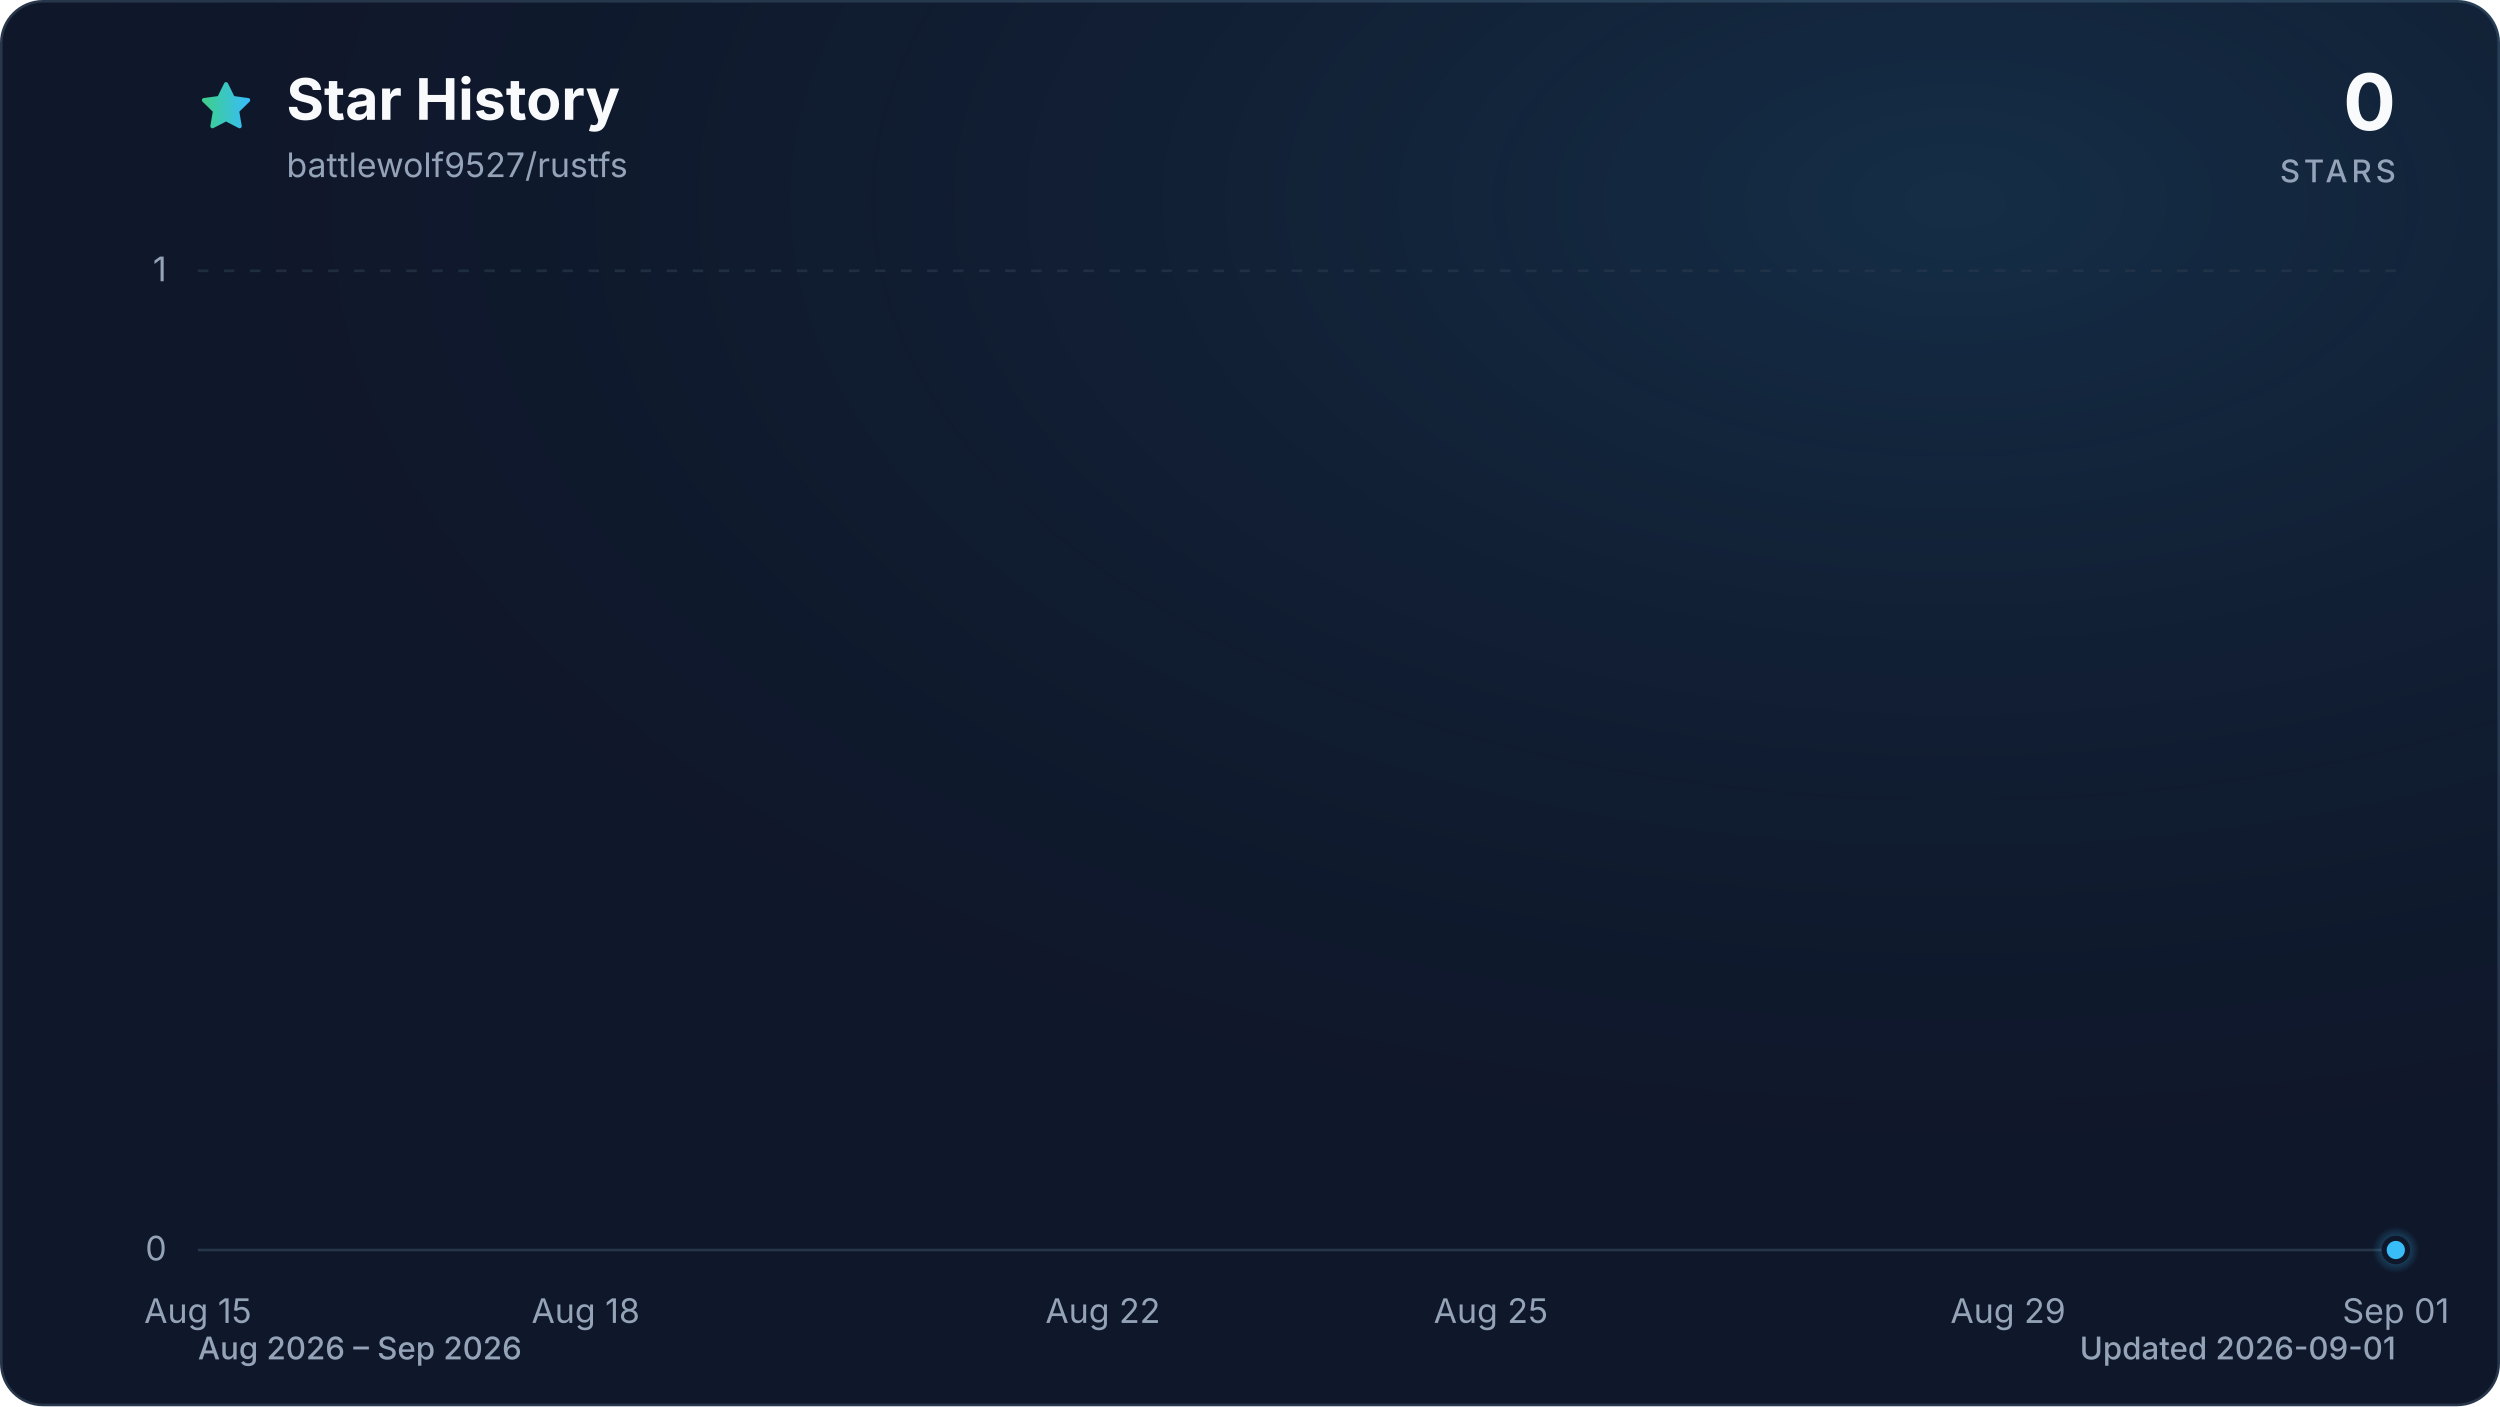
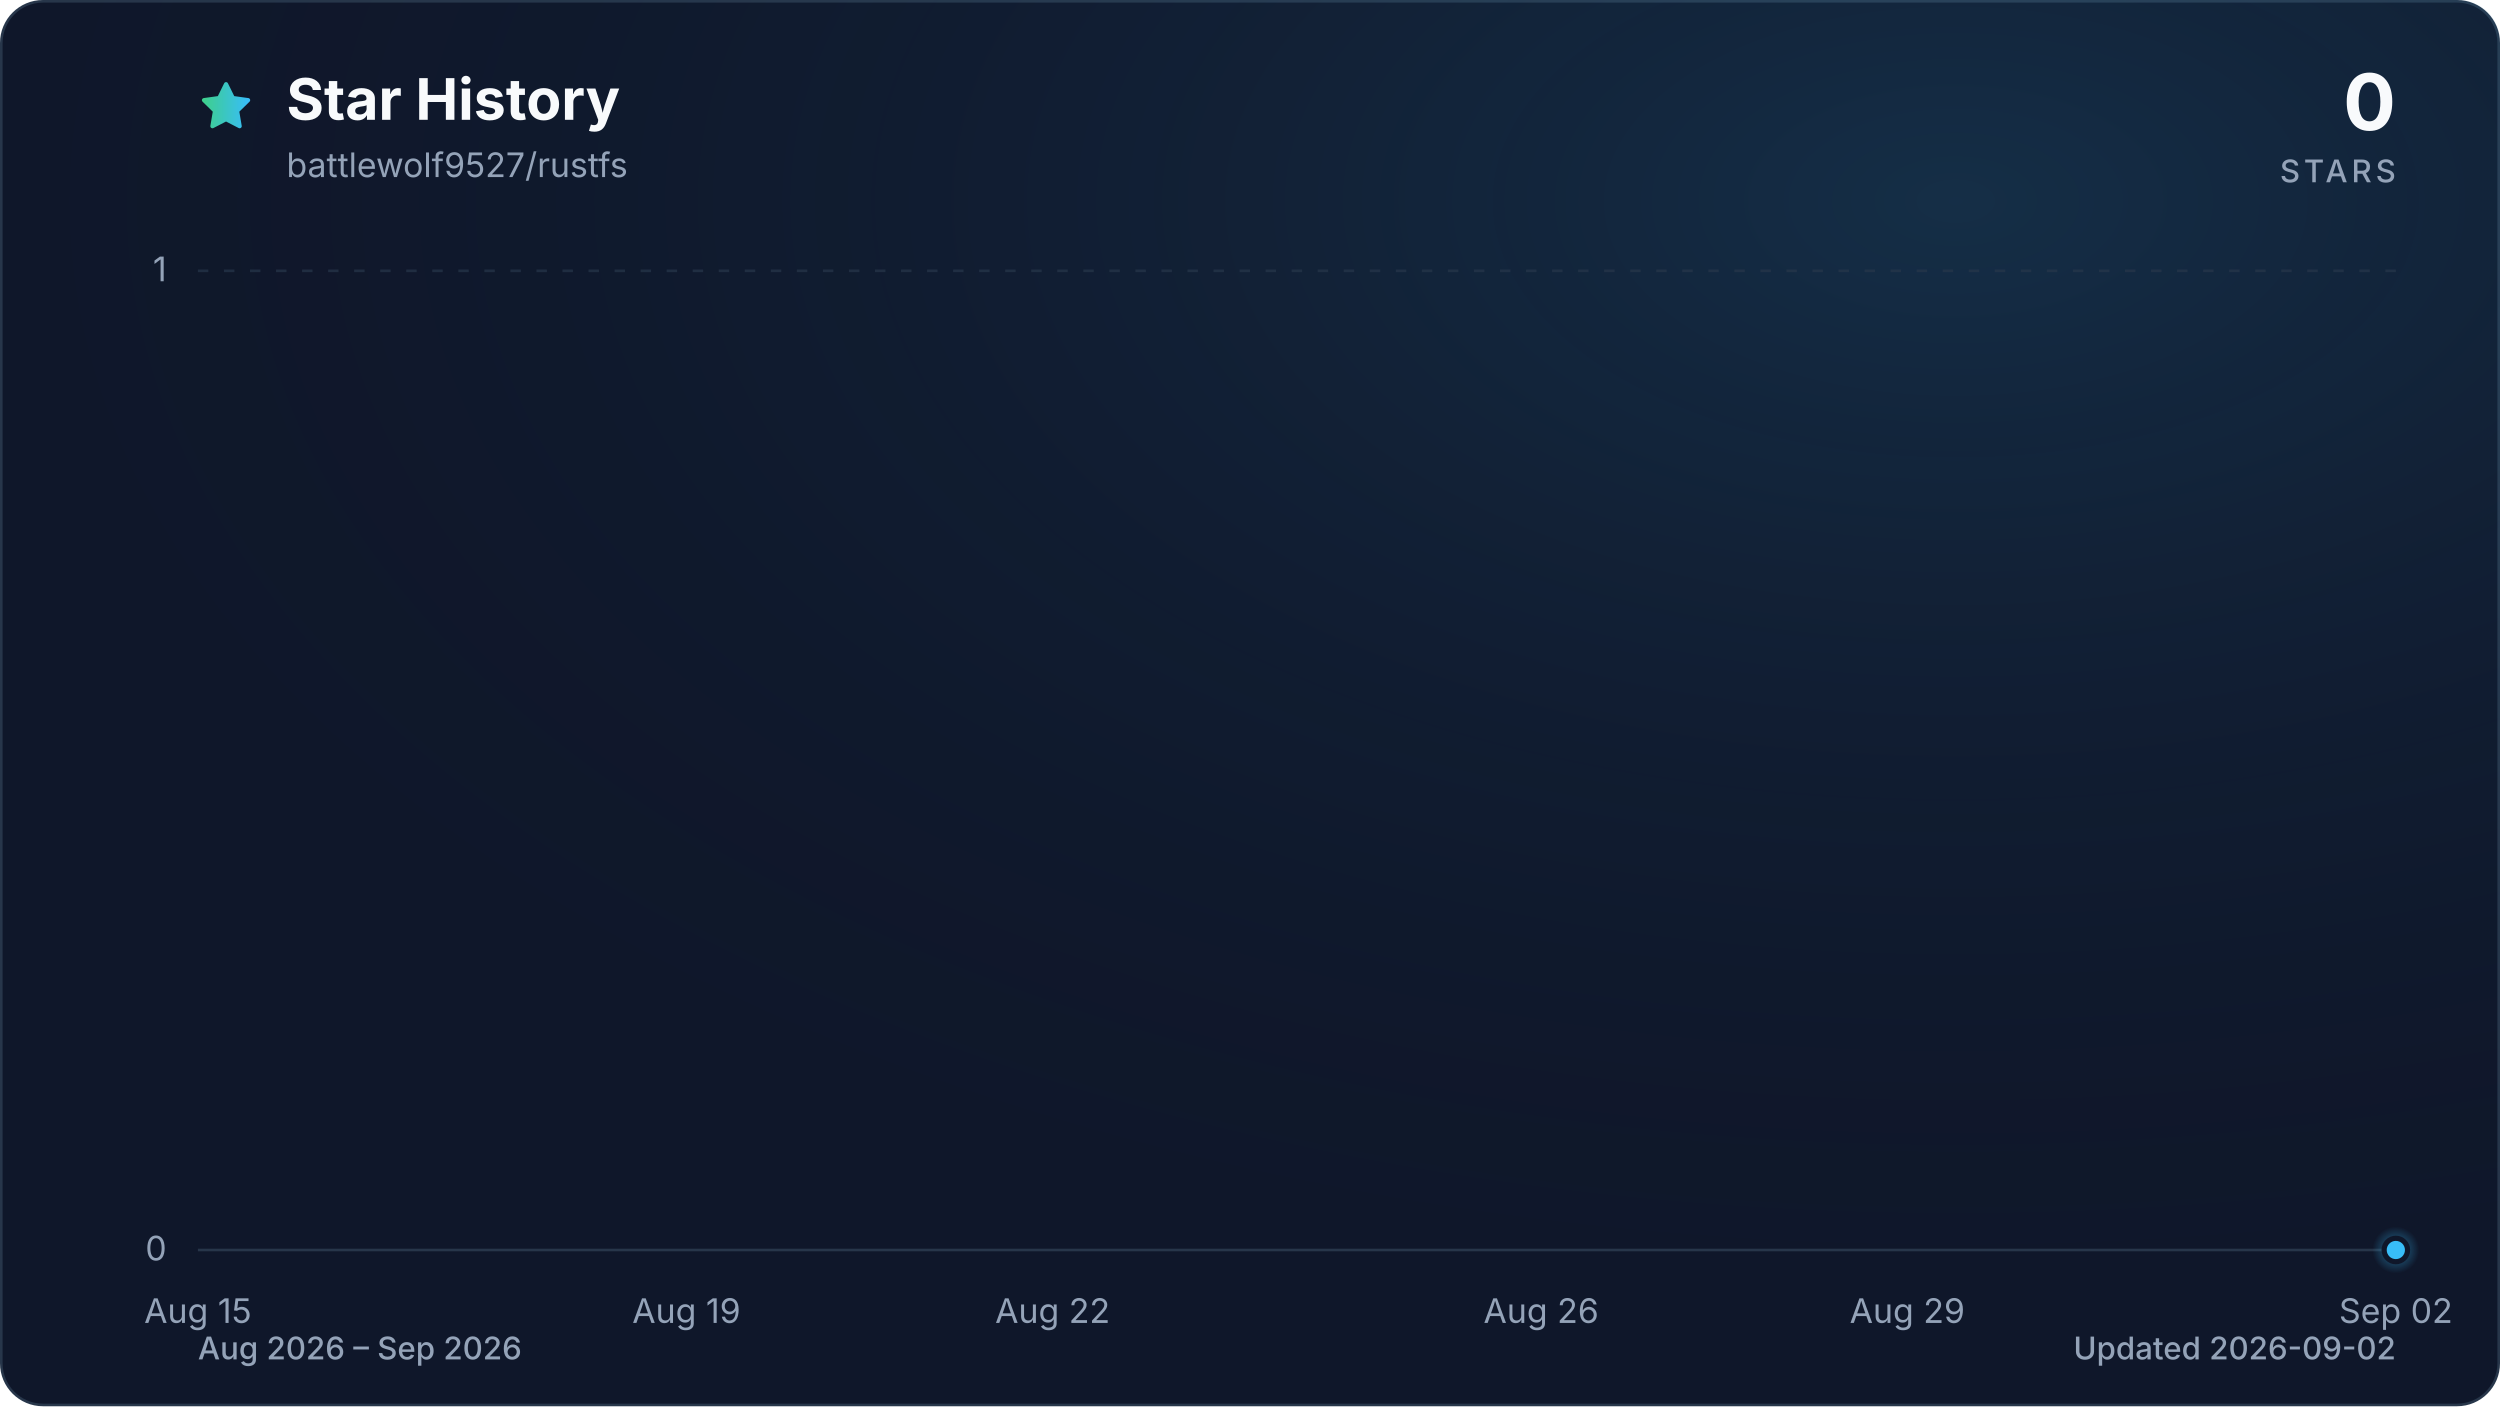
<svg xmlns="http://www.w3.org/2000/svg" viewBox="0 0 960 540" role="img" aria-labelledby="title description" data-style="gradient" data-variant="glow" data-animated="true">
  <defs>
    <linearGradient id="trend" x1="0" y1="0" x2="1" y2="0">
      <stop offset="0%" stop-color="#3ecf8e" />
      <stop offset="100%" stop-color="#38bdf8" />
    </linearGradient>
    <linearGradient id="area" x1="0" y1="0" x2="0" y2="1">
      <stop offset="0%" stop-color="#3ecf8e" stop-opacity="0.30" />
      <stop offset="55%" stop-color="#38bdf8" stop-opacity="0.10" />
      <stop offset="100%" stop-color="#38bdf8" stop-opacity="0.01" />
    </linearGradient>
    <radialGradient id="marker-halo" cx="50%" cy="50%" r="50%">
      <stop offset="0%" stop-color="#38bdf8" stop-opacity="0.55" />
      <stop offset="100%" stop-color="#38bdf8" stop-opacity="0" />
    </radialGradient>
    <radialGradient id="surface-glow" cx="78%" cy="14%" r="80%">
      <stop offset="0%" stop-color="#38bdf8" stop-opacity="0.14" />
      <stop offset="100%" stop-color="#0f172a" stop-opacity="0" />
    </radialGradient>
    <filter id="trend-glow" x="-20%" y="-20%" width="140%" height="140%">
      <feGaussianBlur stdDeviation="7" />
    </filter>
  </defs>
  <style>
.trend-enter{transform-box:fill-box;transform-origin:center;animation:trend-enter 520ms cubic-bezier(0.16,1,0.3,1)}
.marker-enter{transform-box:fill-box;transform-origin:center;animation:marker-enter 320ms cubic-bezier(0.16,1,0.3,1) 200ms both}
.marker-pulse{transform-box:fill-box;transform-origin:center;animation:marker-pulse 2.6s ease-out infinite}
@keyframes trend-enter{from{opacity:.35;transform:translateY(10px)}to{opacity:1;transform:translateY(0)}}
@keyframes marker-enter{from{opacity:0;transform:scale(.4)}to{opacity:1;transform:scale(1)}}
@keyframes marker-pulse{0%{opacity:.5;transform:scale(.7)}70%,100%{opacity:0;transform:scale(2.1)}}
@media (prefers-reduced-motion:reduce){.trend-enter,.marker-enter,.marker-pulse{animation:none!important}}
@media (prefers-reduced-motion:reduce){.marker-pulse{opacity:0}}
</style>
  <rect x="0.5" y="0.5" width="959" height="539" fill="#0f172a" stroke="#27364a" stroke-width="1" rx="16" />
  <rect width="960" height="540" fill="url(#surface-glow)" rx="16" />
  <path d="M12 2.6l2.9 5.9 6.5.9-4.7 4.6 1.1 6.5-5.8-3-5.8 3 1.1-6.5-4.7-4.6 6.5-.9L12 2.6Z" transform="translate(76 30) scale(.9)" fill="url(#trend)" stroke="url(#trend)" stroke-width="1.8" stroke-linejoin="round" aria-hidden="true" />
  <text x="110" y="46" fill="#f8fafc" font-family="ui-sans-serif, system-ui, -apple-system, BlinkMacSystemFont, 'Segoe UI', sans-serif" font-size="22" font-weight="700">Star History</text>
  <text x="110" y="68" fill="#94a3b8" font-family="ui-sans-serif, system-ui, -apple-system, BlinkMacSystemFont, 'Segoe UI', sans-serif" font-size="13">battlewolf9527/rustfs</text>
  <text x="920" y="50" fill="#f8fafc" font-family="ui-sans-serif, system-ui, -apple-system, BlinkMacSystemFont, 'Segoe UI', sans-serif" font-size="30" font-weight="700" text-anchor="end">0</text>
  <text x="920" y="70" fill="#94a3b8" font-family="ui-sans-serif, system-ui, -apple-system, BlinkMacSystemFont, 'Segoe UI', sans-serif" font-size="12" font-weight="500" letter-spacing="1.5" text-anchor="end">STARS</text>
  <line x1="76" y1="480.0" x2="920" y2="480.0" stroke="#27364a" stroke-width="1" stroke-dasharray="0" opacity="1" />
  <text x="64" y="484.0" fill="#94a3b8" font-family="ui-sans-serif, system-ui, -apple-system, BlinkMacSystemFont, 'Segoe UI', sans-serif" font-size="13" text-anchor="end">0</text>
  <line x1="76" y1="104.0" x2="920" y2="104.0" stroke="#27364a" stroke-width="1" stroke-dasharray="4 6" opacity="0.7" />
  <text x="64" y="108.0" fill="#94a3b8" font-family="ui-sans-serif, system-ui, -apple-system, BlinkMacSystemFont, 'Segoe UI', sans-serif" font-size="13" text-anchor="end">1</text>
  <text x="76.0" y="508" fill="#94a3b8" font-family="ui-sans-serif, system-ui, -apple-system, BlinkMacSystemFont, 'Segoe UI', sans-serif" font-size="13" text-anchor="middle">Aug 15</text>
-   <text x="224.9" y="508" fill="#94a3b8" font-family="ui-sans-serif, system-ui, -apple-system, BlinkMacSystemFont, 'Segoe UI', sans-serif" font-size="13" text-anchor="middle">Aug 18</text>
-   <text x="423.5" y="508" fill="#94a3b8" font-family="ui-sans-serif, system-ui, -apple-system, BlinkMacSystemFont, 'Segoe UI', sans-serif" font-size="13" text-anchor="middle">Aug 22</text>
-   <text x="572.5" y="508" fill="#94a3b8" font-family="ui-sans-serif, system-ui, -apple-system, BlinkMacSystemFont, 'Segoe UI', sans-serif" font-size="13" text-anchor="middle">Aug 25</text>
-   <text x="771.1" y="508" fill="#94a3b8" font-family="ui-sans-serif, system-ui, -apple-system, BlinkMacSystemFont, 'Segoe UI', sans-serif" font-size="13" text-anchor="middle">Aug 29</text>
-   <text x="920.0" y="508" fill="#94a3b8" font-family="ui-sans-serif, system-ui, -apple-system, BlinkMacSystemFont, 'Segoe UI', sans-serif" font-size="13" text-anchor="middle">Sep 01</text>
+   <text x="263.6" y="508" fill="#94a3b8" font-family="ui-sans-serif, system-ui, -apple-system, BlinkMacSystemFont, 'Segoe UI', sans-serif" font-size="13" text-anchor="middle">Aug 19</text>
+   <text x="404.2" y="508" fill="#94a3b8" font-family="ui-sans-serif, system-ui, -apple-system, BlinkMacSystemFont, 'Segoe UI', sans-serif" font-size="13" text-anchor="middle">Aug 22</text>
+   <text x="591.8" y="508" fill="#94a3b8" font-family="ui-sans-serif, system-ui, -apple-system, BlinkMacSystemFont, 'Segoe UI', sans-serif" font-size="13" text-anchor="middle">Aug 26</text>
+   <text x="732.4" y="508" fill="#94a3b8" font-family="ui-sans-serif, system-ui, -apple-system, BlinkMacSystemFont, 'Segoe UI', sans-serif" font-size="13" text-anchor="middle">Aug 29</text>
+   <text x="920.0" y="508" fill="#94a3b8" font-family="ui-sans-serif, system-ui, -apple-system, BlinkMacSystemFont, 'Segoe UI', sans-serif" font-size="13" text-anchor="middle">Sep 02</text>
  <g class="trend-enter">
-     <path d="M 76.0 480.0 C 92.5 480.0, 109.1 480.0, 125.6 480.0 C 142.2 480.0, 158.7 480.0, 175.3 480.0 C 191.8 480.0, 208.4 480.0, 224.9 480.0 C 241.5 480.0, 258.0 480.0, 274.6 480.0 C 291.1 480.0, 307.7 480.0, 324.2 480.0 C 340.8 480.0, 357.3 480.0, 373.9 480.0 C 390.4 480.0, 407.0 480.0, 423.5 480.0 C 440.1 480.0, 456.6 480.0, 473.2 480.0 C 489.7 480.0, 506.3 480.0, 522.8 480.0 C 539.4 480.0, 555.9 480.0, 572.5 480.0 C 589.0 480.0, 605.6 480.0, 622.1 480.0 C 638.7 480.0, 655.2 480.0, 671.8 480.0 C 688.3 480.0, 704.9 480.0, 721.4 480.0 C 738.0 480.0, 754.5 480.0, 771.1 480.0 C 787.6 480.0, 804.2 480.0, 820.7 480.0 C 837.3 480.0, 853.8 480.0, 870.4 480.0 C 886.9 480.0, 903.5 480.0, 920.0 480.0 L 920.0 480.0 L 76.0 480.0 Z" fill="url(#area)" />
-     <path d="M 76.0 480.0 C 92.5 480.0, 109.1 480.0, 125.6 480.0 C 142.2 480.0, 158.7 480.0, 175.3 480.0 C 191.8 480.0, 208.4 480.0, 224.9 480.0 C 241.5 480.0, 258.0 480.0, 274.6 480.0 C 291.1 480.0, 307.7 480.0, 324.2 480.0 C 340.8 480.0, 357.3 480.0, 373.9 480.0 C 390.4 480.0, 407.0 480.0, 423.5 480.0 C 440.1 480.0, 456.6 480.0, 473.2 480.0 C 489.7 480.0, 506.3 480.0, 522.8 480.0 C 539.4 480.0, 555.9 480.0, 572.5 480.0 C 589.0 480.0, 605.6 480.0, 622.1 480.0 C 638.7 480.0, 655.2 480.0, 671.8 480.0 C 688.3 480.0, 704.9 480.0, 721.4 480.0 C 738.0 480.0, 754.5 480.0, 771.1 480.0 C 787.6 480.0, 804.2 480.0, 820.7 480.0 C 837.3 480.0, 853.8 480.0, 870.4 480.0 C 886.9 480.0, 903.5 480.0, 920.0 480.0" fill="none" stroke="url(#trend)" stroke-width="12" stroke-linecap="round" stroke-linejoin="round" opacity="0.16" filter="url(#trend-glow)" />
-     <path d="M 76.0 480.0 C 92.5 480.0, 109.1 480.0, 125.6 480.0 C 142.2 480.0, 158.7 480.0, 175.3 480.0 C 191.8 480.0, 208.4 480.0, 224.9 480.0 C 241.5 480.0, 258.0 480.0, 274.6 480.0 C 291.1 480.0, 307.7 480.0, 324.2 480.0 C 340.8 480.0, 357.3 480.0, 373.9 480.0 C 390.4 480.0, 407.0 480.0, 423.5 480.0 C 440.1 480.0, 456.6 480.0, 473.2 480.0 C 489.7 480.0, 506.3 480.0, 522.8 480.0 C 539.4 480.0, 555.9 480.0, 572.5 480.0 C 589.0 480.0, 605.6 480.0, 622.1 480.0 C 638.7 480.0, 655.2 480.0, 671.8 480.0 C 688.3 480.0, 704.9 480.0, 721.4 480.0 C 738.0 480.0, 754.5 480.0, 771.1 480.0 C 787.6 480.0, 804.2 480.0, 820.7 480.0 C 837.3 480.0, 853.8 480.0, 870.4 480.0 C 886.9 480.0, 903.5 480.0, 920.0 480.0" fill="none" stroke="url(#trend)" stroke-width="3" stroke-linecap="round" stroke-linejoin="round" />
+     <path d="M 76.0 480.0 C 91.6 480.0, 107.3 480.0, 122.9 480.0 C 138.5 480.0, 154.1 480.0, 169.8 480.0 C 185.4 480.0, 201.0 480.0, 216.7 480.0 C 232.3 480.0, 247.9 480.0, 263.6 480.0 C 279.2 480.0, 294.8 480.0, 310.4 480.0 C 326.1 480.0, 341.7 480.0, 357.3 480.0 C 373.0 480.0, 388.6 480.0, 404.2 480.0 C 419.9 480.0, 435.5 480.0, 451.1 480.0 C 466.7 480.0, 482.4 480.0, 498.0 480.0 C 513.6 480.0, 529.3 480.0, 544.9 480.0 C 560.5 480.0, 576.1 480.0, 591.8 480.0 C 607.4 480.0, 623.0 480.0, 638.7 480.0 C 654.3 480.0, 669.9 480.0, 685.6 480.0 C 701.2 480.0, 716.8 480.0, 732.4 480.0 C 748.1 480.0, 763.7 480.0, 779.3 480.0 C 795.0 480.0, 810.6 480.0, 826.2 480.0 C 841.9 480.0, 857.5 480.0, 873.1 480.0 C 888.7 480.0, 904.4 480.0, 920.0 480.0 L 920.0 480.0 L 76.0 480.0 Z" fill="url(#area)" />
+     <path d="M 76.0 480.0 C 91.6 480.0, 107.3 480.0, 122.9 480.0 C 138.5 480.0, 154.1 480.0, 169.8 480.0 C 185.4 480.0, 201.0 480.0, 216.7 480.0 C 232.3 480.0, 247.9 480.0, 263.6 480.0 C 279.2 480.0, 294.8 480.0, 310.4 480.0 C 326.1 480.0, 341.7 480.0, 357.3 480.0 C 373.0 480.0, 388.6 480.0, 404.2 480.0 C 419.9 480.0, 435.5 480.0, 451.1 480.0 C 466.7 480.0, 482.4 480.0, 498.0 480.0 C 513.6 480.0, 529.3 480.0, 544.9 480.0 C 560.5 480.0, 576.1 480.0, 591.8 480.0 C 607.4 480.0, 623.0 480.0, 638.7 480.0 C 654.3 480.0, 669.9 480.0, 685.6 480.0 C 701.2 480.0, 716.8 480.0, 732.4 480.0 C 748.1 480.0, 763.7 480.0, 779.3 480.0 C 795.0 480.0, 810.6 480.0, 826.2 480.0 C 841.9 480.0, 857.5 480.0, 873.1 480.0 C 888.7 480.0, 904.4 480.0, 920.0 480.0" fill="none" stroke="url(#trend)" stroke-width="12" stroke-linecap="round" stroke-linejoin="round" opacity="0.16" filter="url(#trend-glow)" />
+     <path d="M 76.0 480.0 C 91.6 480.0, 107.3 480.0, 122.9 480.0 C 138.5 480.0, 154.1 480.0, 169.8 480.0 C 185.4 480.0, 201.0 480.0, 216.7 480.0 C 232.3 480.0, 247.9 480.0, 263.6 480.0 C 279.2 480.0, 294.8 480.0, 310.4 480.0 C 326.1 480.0, 341.7 480.0, 357.3 480.0 C 373.0 480.0, 388.6 480.0, 404.2 480.0 C 419.9 480.0, 435.5 480.0, 451.1 480.0 C 466.7 480.0, 482.4 480.0, 498.0 480.0 C 513.6 480.0, 529.3 480.0, 544.9 480.0 C 560.5 480.0, 576.1 480.0, 591.8 480.0 C 607.4 480.0, 623.0 480.0, 638.7 480.0 C 654.3 480.0, 669.9 480.0, 685.6 480.0 C 701.2 480.0, 716.8 480.0, 732.4 480.0 C 748.1 480.0, 763.7 480.0, 779.3 480.0 C 795.0 480.0, 810.6 480.0, 826.2 480.0 C 841.9 480.0, 857.5 480.0, 873.1 480.0 C 888.7 480.0, 904.4 480.0, 920.0 480.0" fill="none" stroke="url(#trend)" stroke-width="3" stroke-linecap="round" stroke-linejoin="round" />
  </g>
  <g class="marker-enter">
    <circle class="marker-pulse" cx="920.0" cy="480.0" r="9" fill="url(#marker-halo)" />
    <circle cx="920.0" cy="480.0" r="4.5" fill="#38bdf8" stroke="#0f172a" stroke-width="2" />
  </g>
  <text x="76" y="522" fill="#94a3b8" font-family="ui-sans-serif, system-ui, -apple-system, BlinkMacSystemFont, 'Segoe UI', sans-serif" font-size="12" font-weight="500">Aug 2026 – Sep 2026</text>
-   <text x="920" y="522" fill="#94a3b8" font-family="ui-sans-serif, system-ui, -apple-system, BlinkMacSystemFont, 'Segoe UI', sans-serif" font-size="12" font-weight="500" text-anchor="end">Updated 2026-09-01</text>
+   <text x="920" y="522" fill="#94a3b8" font-family="ui-sans-serif, system-ui, -apple-system, BlinkMacSystemFont, 'Segoe UI', sans-serif" font-size="12" font-weight="500" text-anchor="end">Updated 2026-09-02</text>
</svg>
